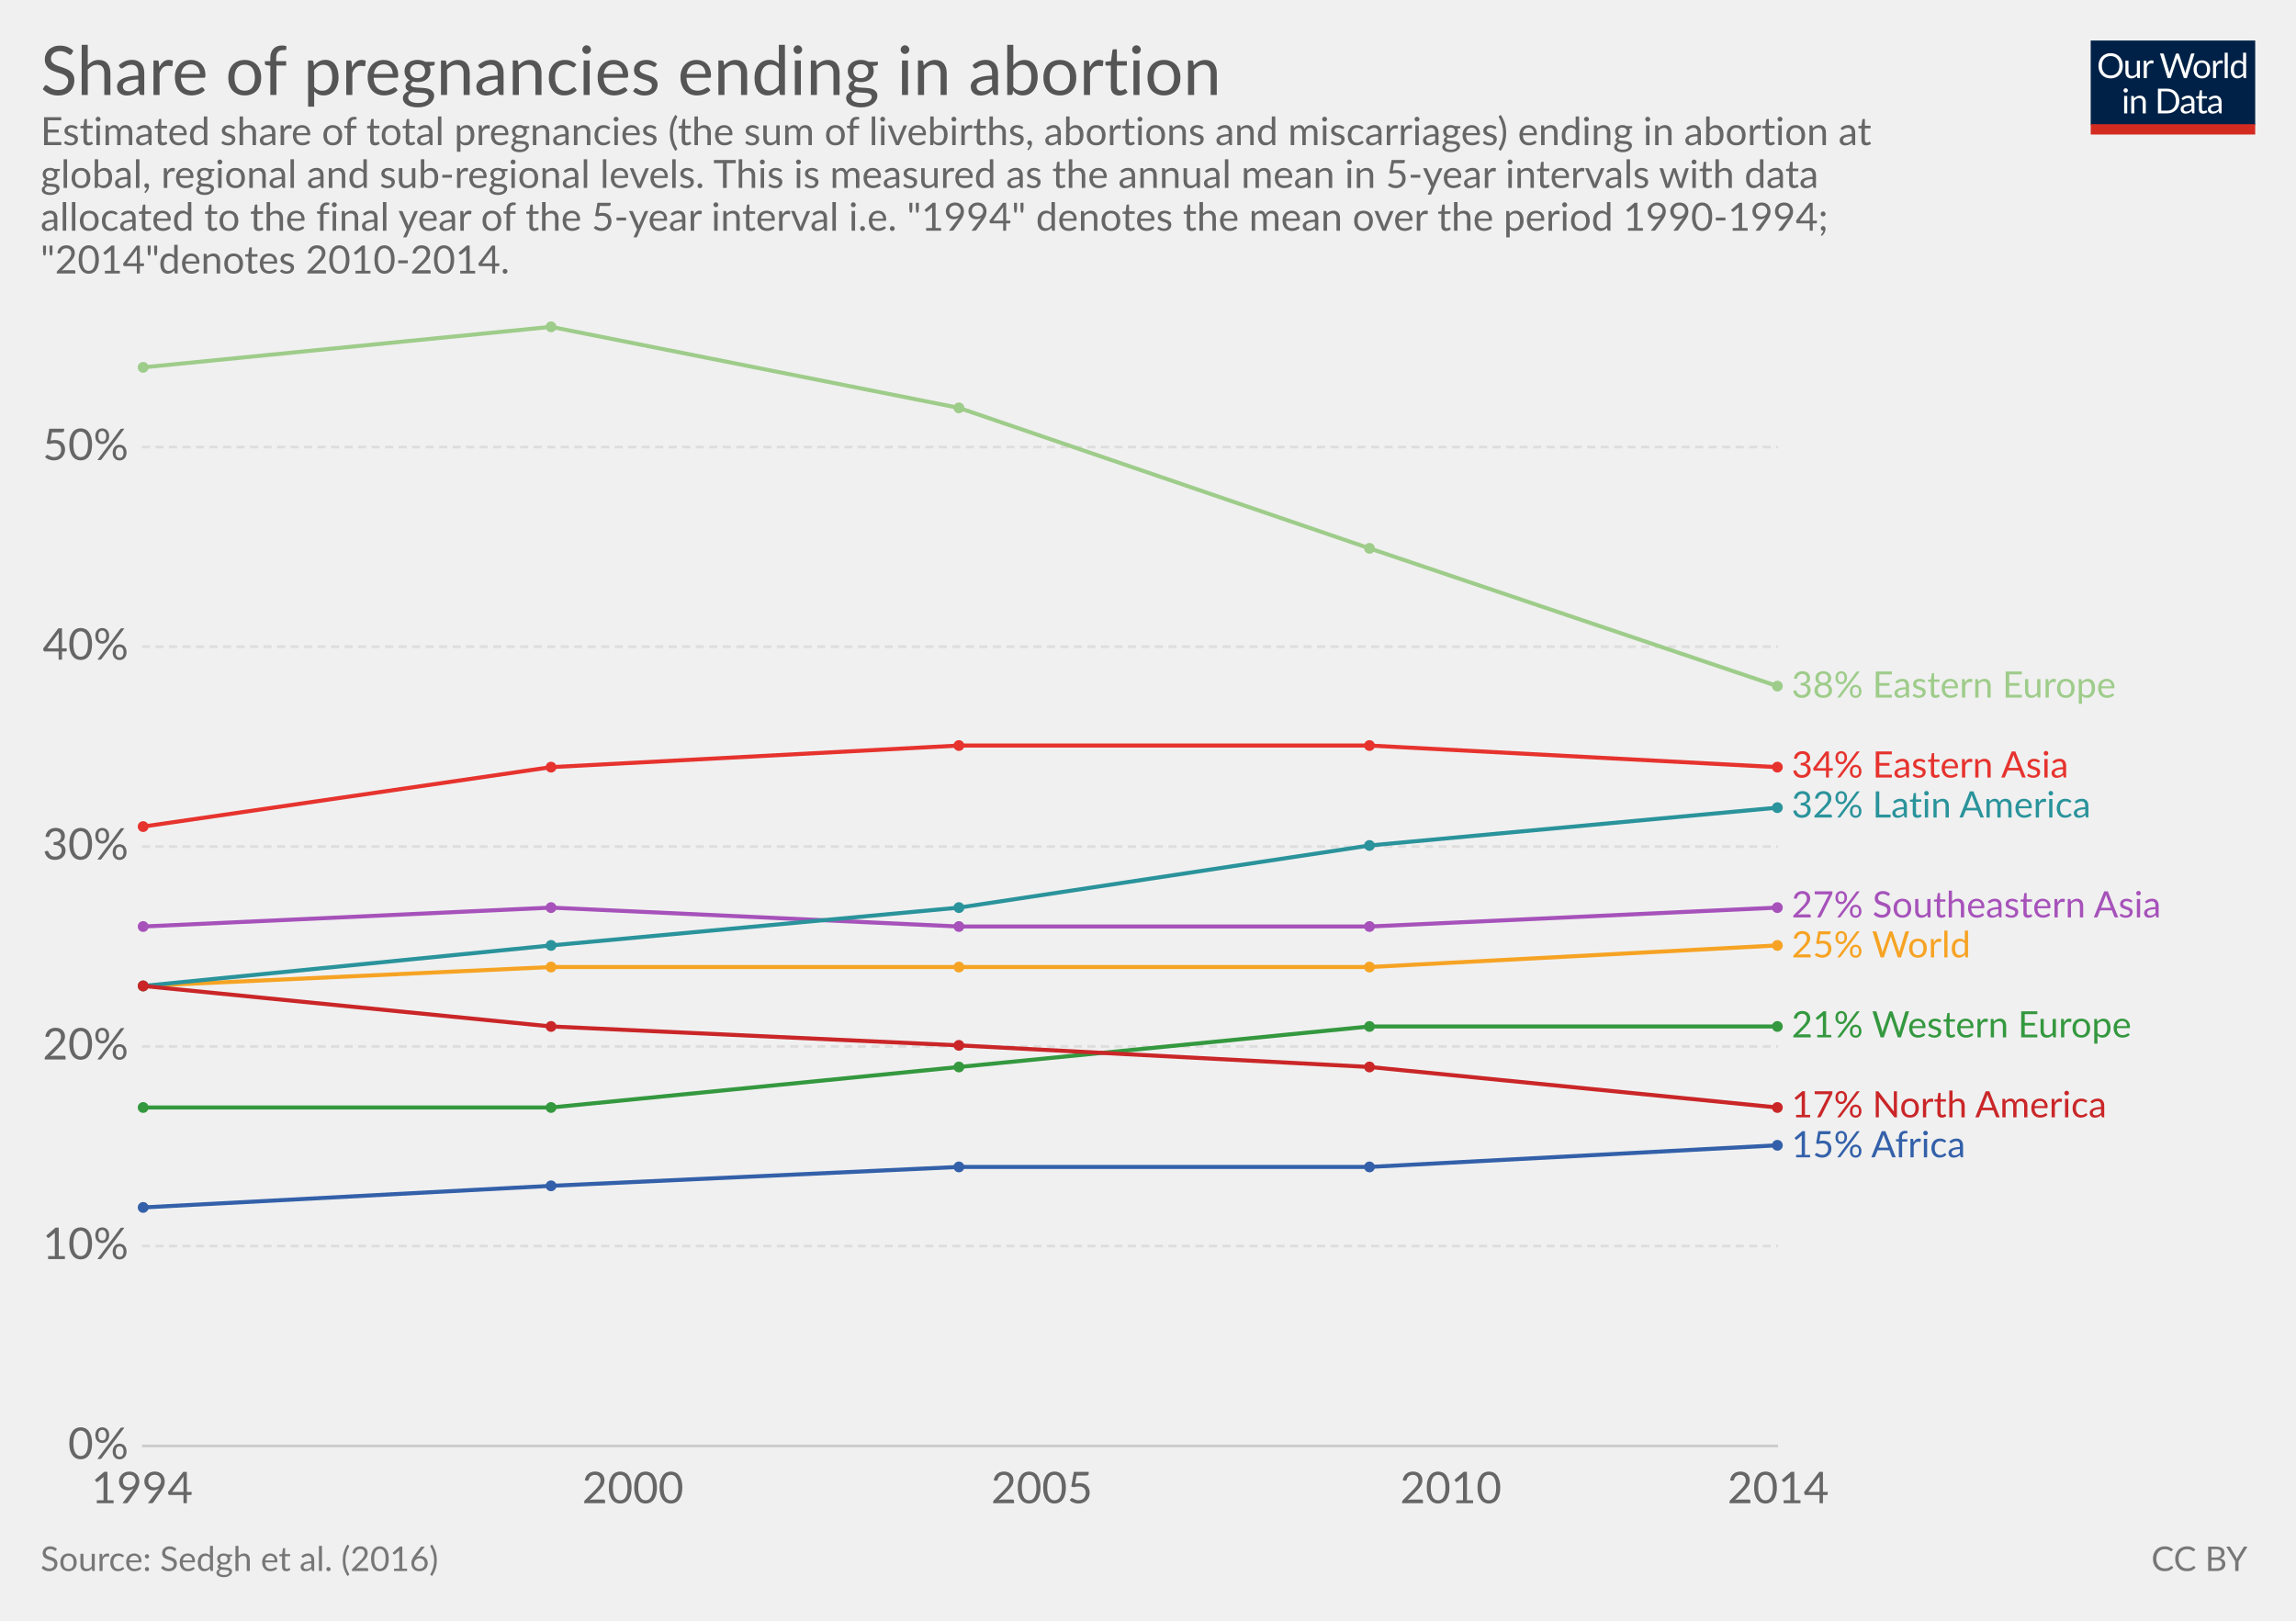
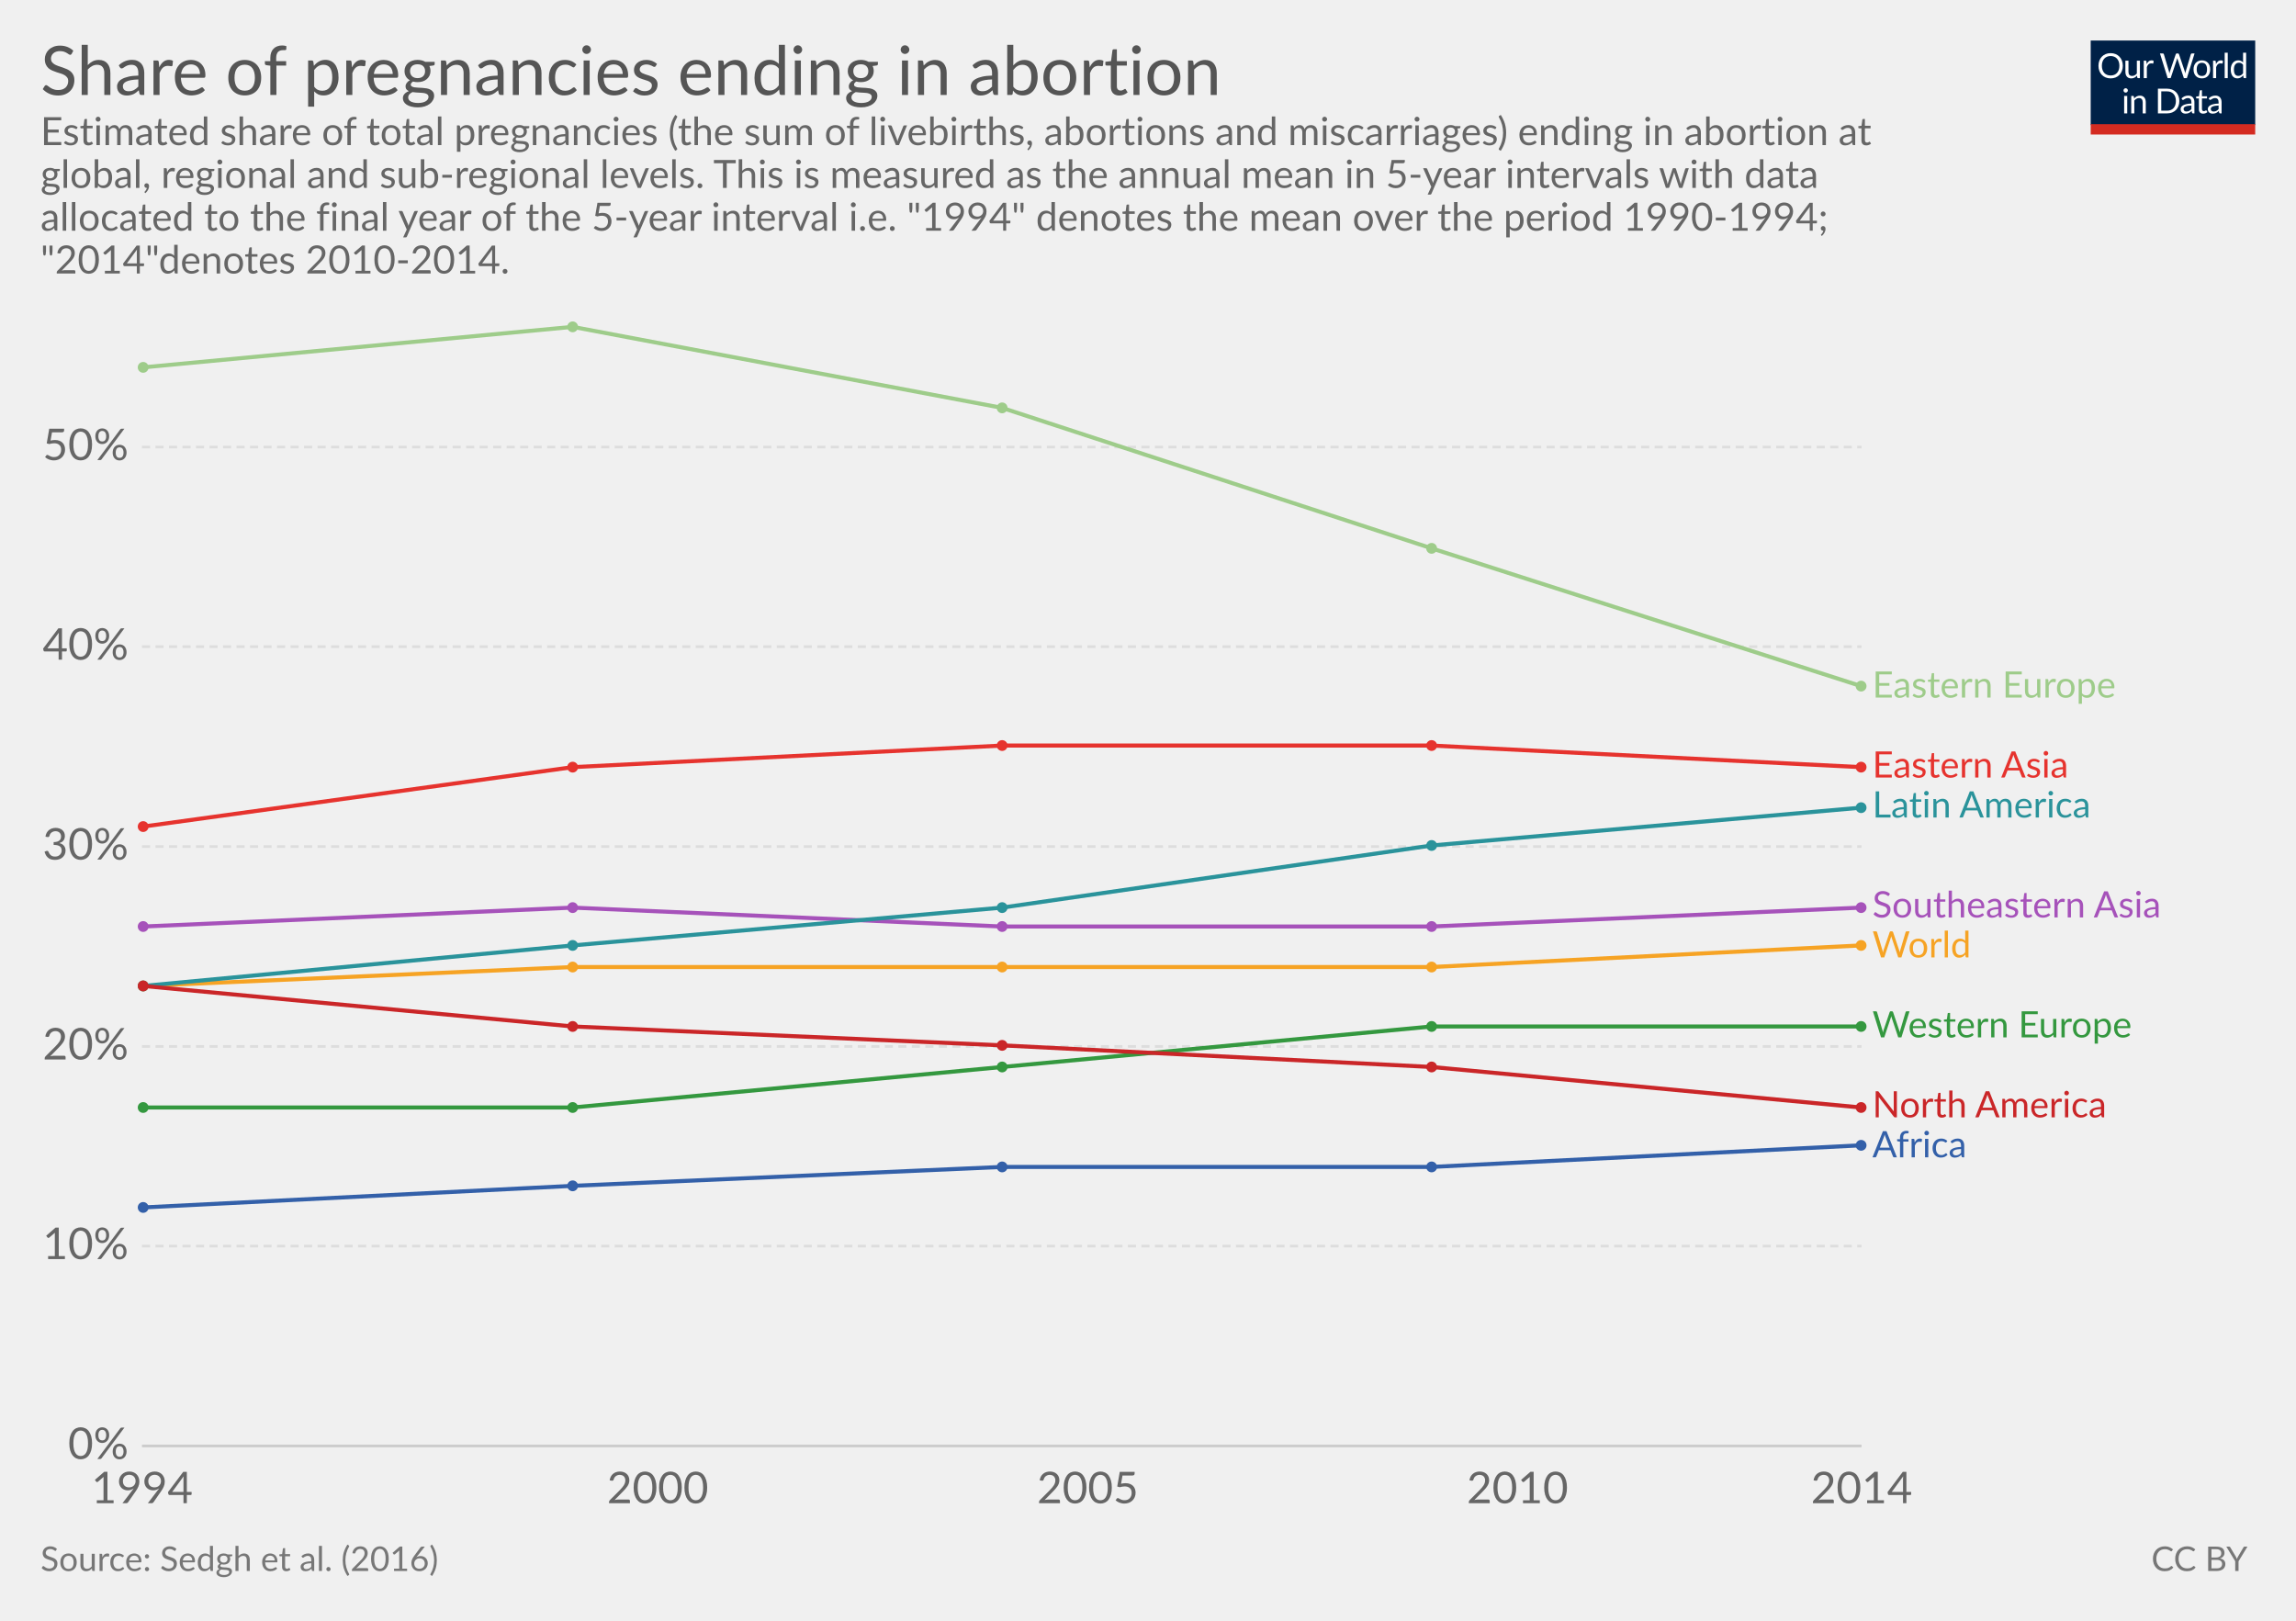
<svg xmlns="http://www.w3.org/2000/svg" version="1.1" style="font-family:Lato, 'Helvetica Neue', Helvetica, Arial, sans-serif;font-size:18px;background-color:white;text-rendering:optimizeLegibility;-webkit-font-smoothing:antialiased" width="850" height="600">
  <g class="HeaderView">
    <g transform="translate(774, 15) scale(0.29)">
      <svg width="210" height="120" viewBox="0 0 210 120" fill="none">
        <g clip-path="url(#clip0)">
          <path d="M0 0H210V107.89H0V0Z" fill="#002147" />
          <path d="M40.979 32.248C40.979 34.609 40.605 36.78 39.857 38.76C39.109 40.725 38.053 42.419 36.689 43.842C35.325 45.265 33.682 46.372 31.761 47.164C29.854 47.941 27.742 48.33 25.425 48.33C23.107 48.33 20.995 47.941 19.089 47.164C17.182 46.372 15.547 45.265 14.183 43.842C12.819 42.419 11.763 40.725 11.015 38.76C10.267 36.78 9.893 34.609 9.893 32.248C9.893 29.887 10.267 27.723 11.015 25.758C11.763 23.778 12.819 22.077 14.183 20.654C15.547 19.217 17.182 18.102 19.089 17.31C20.995 16.518 23.107 16.122 25.425 16.122C27.742 16.122 29.854 16.518 31.761 17.31C33.682 18.102 35.325 19.217 36.689 20.654C38.053 22.077 39.109 23.778 39.857 25.758C40.605 27.723 40.979 29.887 40.979 32.248ZM36.601 32.248C36.601 30.312 36.337 28.574 35.809 27.034C35.281 25.494 34.533 24.196 33.565 23.14C32.597 22.069 31.423 21.248 30.045 20.676C28.666 20.104 27.126 19.818 25.425 19.818C23.738 19.818 22.205 20.104 20.827 20.676C19.448 21.248 18.267 22.069 17.285 23.14C16.317 24.196 15.569 25.494 15.041 27.034C14.513 28.574 14.249 30.312 14.249 32.248C14.249 34.184 14.513 35.922 15.041 37.462C15.569 38.987 16.317 40.285 17.285 41.356C18.267 42.412 19.448 43.226 20.827 43.798C22.205 44.355 23.738 44.634 25.425 44.634C27.126 44.634 28.666 44.355 30.045 43.798C31.423 43.226 32.597 42.412 33.565 41.356C34.533 40.285 35.281 38.987 35.809 37.462C36.337 35.922 36.601 34.184 36.601 32.248ZM62.823 25.714V48H60.491C59.934 48 59.582 47.729 59.435 47.186L59.127 44.788C58.159 45.859 57.074 46.724 55.871 47.384C54.669 48.029 53.29 48.352 51.735 48.352C50.518 48.352 49.44 48.154 48.501 47.758C47.577 47.347 46.8 46.775 46.169 46.042C45.539 45.309 45.062 44.421 44.739 43.38C44.431 42.339 44.277 41.187 44.277 39.926V25.714H48.193V39.926C48.193 41.613 48.575 42.918 49.337 43.842C50.115 44.766 51.295 45.228 52.879 45.228C54.038 45.228 55.116 44.957 56.113 44.414C57.125 43.857 58.057 43.094 58.907 42.126V25.714H62.823ZM71.43 30.18C72.135 28.655 73 27.467 74.027 26.616C75.053 25.751 76.307 25.318 77.789 25.318C78.258 25.318 78.705 25.369 79.131 25.472C79.571 25.575 79.959 25.736 80.297 25.956L80.011 28.882C79.923 29.249 79.703 29.432 79.351 29.432C79.145 29.432 78.845 29.388 78.449 29.3C78.053 29.212 77.605 29.168 77.107 29.168C76.403 29.168 75.772 29.271 75.215 29.476C74.672 29.681 74.181 29.989 73.741 30.4C73.315 30.796 72.927 31.295 72.575 31.896C72.237 32.483 71.929 33.157 71.651 33.92V48H67.713V25.714H69.957C70.382 25.714 70.675 25.795 70.837 25.956C70.998 26.117 71.108 26.396 71.167 26.792L71.43 30.18ZM132.589 16.474L122.755 48H118.927L110.941 23.954C110.867 23.719 110.794 23.47 110.721 23.206C110.662 22.942 110.596 22.663 110.523 22.37C110.449 22.663 110.376 22.942 110.303 23.206C110.23 23.47 110.156 23.719 110.083 23.954L102.053 48H98.225L88.391 16.474H91.933C92.314 16.474 92.629 16.569 92.879 16.76C93.143 16.951 93.311 17.193 93.385 17.486L99.897 39.398C99.999 39.794 100.095 40.219 100.183 40.674C100.285 41.129 100.381 41.613 100.469 42.126C100.571 41.613 100.674 41.129 100.777 40.674C100.894 40.205 101.019 39.779 101.151 39.398L108.565 17.486C108.653 17.237 108.821 17.009 109.071 16.804C109.335 16.584 109.65 16.474 110.017 16.474H111.249C111.63 16.474 111.938 16.569 112.173 16.76C112.407 16.951 112.583 17.193 112.701 17.486L120.093 39.398C120.225 39.779 120.342 40.19 120.445 40.63C120.562 41.07 120.672 41.532 120.775 42.016C120.848 41.532 120.929 41.07 121.017 40.63C121.105 40.19 121.2 39.779 121.303 39.398L127.837 17.486C127.91 17.222 128.072 16.987 128.321 16.782C128.585 16.577 128.9 16.474 129.267 16.474H132.589ZM141.94 25.362C143.568 25.362 145.034 25.633 146.34 26.176C147.645 26.719 148.76 27.489 149.684 28.486C150.608 29.483 151.312 30.693 151.796 32.116C152.294 33.524 152.544 35.101 152.544 36.846C152.544 38.606 152.294 40.19 151.796 41.598C151.312 43.006 150.608 44.209 149.684 45.206C148.76 46.203 147.645 46.973 146.34 47.516C145.034 48.044 143.568 48.308 141.94 48.308C140.297 48.308 138.816 48.044 137.496 47.516C136.19 46.973 135.076 46.203 134.152 45.206C133.228 44.209 132.516 43.006 132.018 41.598C131.534 40.19 131.292 38.606 131.292 36.846C131.292 35.101 131.534 33.524 132.018 32.116C132.516 30.693 133.228 29.483 134.152 28.486C135.076 27.489 136.19 26.719 137.496 26.176C138.816 25.633 140.297 25.362 141.94 25.362ZM141.94 45.25C144.14 45.25 145.782 44.517 146.868 43.05C147.953 41.569 148.496 39.508 148.496 36.868C148.496 34.213 147.953 32.145 146.868 30.664C145.782 29.183 144.14 28.442 141.94 28.442C140.825 28.442 139.85 28.633 139.014 29.014C138.192 29.395 137.503 29.945 136.946 30.664C136.403 31.383 135.992 32.27 135.714 33.326C135.45 34.367 135.318 35.548 135.318 36.868C135.318 39.508 135.86 41.569 136.946 43.05C138.046 44.517 139.71 45.25 141.94 45.25ZM159.908 30.18C160.612 28.655 161.478 27.467 162.504 26.616C163.531 25.751 164.785 25.318 166.266 25.318C166.736 25.318 167.183 25.369 167.608 25.472C168.048 25.575 168.437 25.736 168.774 25.956L168.488 28.882C168.4 29.249 168.18 29.432 167.828 29.432C167.623 29.432 167.322 29.388 166.926 29.3C166.53 29.212 166.083 29.168 165.584 29.168C164.88 29.168 164.25 29.271 163.692 29.476C163.15 29.681 162.658 29.989 162.218 30.4C161.793 30.796 161.404 31.295 161.052 31.896C160.715 32.483 160.407 33.157 160.128 33.92V48H156.19V25.714H158.434C158.86 25.714 159.153 25.795 159.314 25.956C159.476 26.117 159.586 26.396 159.644 26.792L159.908 30.18ZM174.946 15.594V48H171.03V15.594H174.946ZM194.496 31.016C193.763 30.033 192.971 29.351 192.12 28.97C191.269 28.574 190.316 28.376 189.26 28.376C187.192 28.376 185.601 29.117 184.486 30.598C183.371 32.079 182.814 34.191 182.814 36.934C182.814 38.386 182.939 39.633 183.188 40.674C183.437 41.701 183.804 42.551 184.288 43.226C184.772 43.886 185.366 44.37 186.07 44.678C186.774 44.986 187.573 45.14 188.468 45.14C189.759 45.14 190.881 44.847 191.834 44.26C192.802 43.673 193.689 42.845 194.496 41.774V31.016ZM198.412 15.594V48H196.08C195.523 48 195.171 47.729 195.024 47.186L194.672 44.48C193.719 45.624 192.633 46.548 191.416 47.252C190.199 47.956 188.791 48.308 187.192 48.308C185.916 48.308 184.757 48.066 183.716 47.582C182.675 47.083 181.787 46.357 181.054 45.404C180.321 44.451 179.756 43.263 179.36 41.84C178.964 40.417 178.766 38.782 178.766 36.934C178.766 35.291 178.986 33.766 179.426 32.358C179.866 30.935 180.497 29.703 181.318 28.662C182.139 27.621 183.144 26.807 184.332 26.22C185.535 25.619 186.884 25.318 188.38 25.318C189.744 25.318 190.91 25.553 191.878 26.022C192.861 26.477 193.733 27.115 194.496 27.936V15.594H198.412ZM46.614 70.714V93H42.698V70.714H46.614ZM47.45 63.718C47.45 64.099 47.369 64.459 47.208 64.796C47.061 65.119 46.856 65.412 46.592 65.676C46.343 65.925 46.042 66.123 45.69 66.27C45.352 66.417 44.993 66.49 44.612 66.49C44.23 66.49 43.871 66.417 43.534 66.27C43.211 66.123 42.925 65.925 42.676 65.676C42.426 65.412 42.228 65.119 42.082 64.796C41.935 64.459 41.862 64.099 41.862 63.718C41.862 63.337 41.935 62.977 42.082 62.64C42.228 62.288 42.426 61.987 42.676 61.738C42.925 61.474 43.211 61.269 43.534 61.122C43.871 60.975 44.23 60.902 44.612 60.902C44.993 60.902 45.352 60.975 45.69 61.122C46.042 61.269 46.343 61.474 46.592 61.738C46.856 61.987 47.061 62.288 47.208 62.64C47.369 62.977 47.45 63.337 47.45 63.718ZM55.424 73.948C55.908 73.405 56.422 72.914 56.964 72.474C57.507 72.034 58.079 71.66 58.68 71.352C59.296 71.029 59.941 70.787 60.616 70.626C61.306 70.45 62.046 70.362 62.838 70.362C64.055 70.362 65.126 70.567 66.05 70.978C66.989 71.374 67.766 71.946 68.382 72.694C69.013 73.427 69.49 74.315 69.812 75.356C70.135 76.397 70.296 77.549 70.296 78.81V93H66.358V78.81C66.358 77.123 65.969 75.818 65.192 74.894C64.43 73.955 63.264 73.486 61.694 73.486C60.535 73.486 59.45 73.765 58.438 74.322C57.441 74.879 56.517 75.635 55.666 76.588V93H51.728V70.714H54.082C54.639 70.714 54.984 70.985 55.116 71.528L55.424 73.948ZM113.129 77.248C113.129 79.609 112.755 81.758 112.007 83.694C111.259 85.63 110.203 87.287 108.839 88.666C107.475 90.045 105.832 91.115 103.911 91.878C102.004 92.626 99.892 93 97.575 93H85.805V61.474H97.575C99.892 61.474 102.004 61.855 103.911 62.618C105.832 63.366 107.475 64.437 108.839 65.83C110.203 67.209 111.259 68.866 112.007 70.802C112.755 72.738 113.129 74.887 113.129 77.248ZM108.751 77.248C108.751 75.312 108.487 73.581 107.959 72.056C107.431 70.531 106.683 69.24 105.715 68.184C104.747 67.128 103.574 66.321 102.195 65.764C100.816 65.207 99.276 64.928 97.575 64.928H90.073V89.546H97.575C99.276 89.546 100.816 89.267 102.195 88.71C103.574 88.153 104.747 87.353 105.715 86.312C106.683 85.256 107.431 83.965 107.959 82.44C108.487 80.915 108.751 79.184 108.751 77.248ZM128.553 82.968C126.749 83.027 125.209 83.173 123.933 83.408C122.672 83.628 121.638 83.921 120.831 84.288C120.039 84.655 119.46 85.087 119.093 85.586C118.741 86.085 118.565 86.642 118.565 87.258C118.565 87.845 118.661 88.351 118.851 88.776C119.042 89.201 119.299 89.553 119.621 89.832C119.959 90.096 120.347 90.294 120.787 90.426C121.242 90.543 121.726 90.602 122.239 90.602C122.929 90.602 123.559 90.536 124.131 90.404C124.703 90.257 125.239 90.052 125.737 89.788C126.251 89.524 126.735 89.209 127.189 88.842C127.659 88.475 128.113 88.057 128.553 87.588V82.968ZM115.903 73.86C117.135 72.672 118.463 71.785 119.885 71.198C121.308 70.611 122.885 70.318 124.615 70.318C125.862 70.318 126.969 70.523 127.937 70.934C128.905 71.345 129.719 71.917 130.379 72.65C131.039 73.383 131.538 74.271 131.875 75.312C132.213 76.353 132.381 77.497 132.381 78.744V93H130.643C130.262 93 129.969 92.941 129.763 92.824C129.558 92.692 129.397 92.443 129.279 92.076L128.839 89.964C128.253 90.507 127.681 90.991 127.123 91.416C126.566 91.827 125.979 92.179 125.363 92.472C124.747 92.751 124.087 92.963 123.383 93.11C122.694 93.271 121.924 93.352 121.073 93.352C120.208 93.352 119.394 93.235 118.631 93C117.869 92.751 117.201 92.384 116.629 91.9C116.072 91.416 115.625 90.807 115.287 90.074C114.965 89.326 114.803 88.446 114.803 87.434C114.803 86.554 115.045 85.711 115.529 84.904C116.013 84.083 116.798 83.357 117.883 82.726C118.969 82.095 120.384 81.582 122.129 81.186C123.875 80.775 126.016 80.541 128.553 80.482V78.744C128.553 77.013 128.179 75.708 127.431 74.828C126.683 73.933 125.591 73.486 124.153 73.486C123.185 73.486 122.371 73.611 121.711 73.86C121.066 74.095 120.501 74.366 120.017 74.674C119.548 74.967 119.137 75.239 118.785 75.488C118.448 75.723 118.111 75.84 117.773 75.84C117.509 75.84 117.282 75.774 117.091 75.642C116.901 75.495 116.739 75.319 116.607 75.114L115.903 73.86ZM143.568 93.352C141.808 93.352 140.451 92.861 139.498 91.878C138.559 90.895 138.09 89.48 138.09 87.632V73.992H135.406C135.171 73.992 134.973 73.926 134.812 73.794C134.65 73.647 134.57 73.427 134.57 73.134V71.572L138.222 71.11L139.124 64.224C139.168 64.004 139.263 63.828 139.41 63.696C139.571 63.549 139.776 63.476 140.026 63.476H142.006V71.154H148.452V73.992H142.006V87.368C142.006 88.307 142.233 89.003 142.688 89.458C143.142 89.913 143.729 90.14 144.448 90.14C144.858 90.14 145.21 90.089 145.504 89.986C145.812 89.869 146.076 89.744 146.296 89.612C146.516 89.48 146.699 89.363 146.846 89.26C147.007 89.143 147.146 89.084 147.264 89.084C147.469 89.084 147.652 89.209 147.814 89.458L148.958 91.328C148.283 91.959 147.469 92.457 146.516 92.824C145.562 93.176 144.58 93.352 143.568 93.352ZM163.253 82.968C161.449 83.027 159.909 83.173 158.633 83.408C157.372 83.628 156.338 83.921 155.531 84.288C154.739 84.655 154.16 85.087 153.793 85.586C153.441 86.085 153.265 86.642 153.265 87.258C153.265 87.845 153.36 88.351 153.551 88.776C153.742 89.201 153.998 89.553 154.321 89.832C154.658 90.096 155.047 90.294 155.487 90.426C155.942 90.543 156.426 90.602 156.939 90.602C157.628 90.602 158.259 90.536 158.831 90.404C159.403 90.257 159.938 90.052 160.437 89.788C160.95 89.524 161.434 89.209 161.889 88.842C162.358 88.475 162.813 88.057 163.253 87.588V82.968ZM150.603 73.86C151.835 72.672 153.162 71.785 154.585 71.198C156.008 70.611 157.584 70.318 159.315 70.318C160.562 70.318 161.669 70.523 162.637 70.934C163.605 71.345 164.419 71.917 165.079 72.65C165.739 73.383 166.238 74.271 166.575 75.312C166.912 76.353 167.081 77.497 167.081 78.744V93H165.343C164.962 93 164.668 92.941 164.463 92.824C164.258 92.692 164.096 92.443 163.979 92.076L163.539 89.964C162.952 90.507 162.38 90.991 161.823 91.416C161.266 91.827 160.679 92.179 160.063 92.472C159.447 92.751 158.787 92.963 158.083 93.11C157.394 93.271 156.624 93.352 155.773 93.352C154.908 93.352 154.094 93.235 153.331 93C152.568 92.751 151.901 92.384 151.329 91.9C150.772 91.416 150.324 90.807 149.987 90.074C149.664 89.326 149.503 88.446 149.503 87.434C149.503 86.554 149.745 85.711 150.229 84.904C150.713 84.083 151.498 83.357 152.583 82.726C153.668 82.095 155.084 81.582 156.829 81.186C158.574 80.775 160.716 80.541 163.253 80.482V78.744C163.253 77.013 162.879 75.708 162.131 74.828C161.383 73.933 160.29 73.486 158.853 73.486C157.885 73.486 157.071 73.611 156.411 73.86C155.766 74.095 155.201 74.366 154.717 74.674C154.248 74.967 153.837 75.239 153.485 75.488C153.148 75.723 152.81 75.84 152.473 75.84C152.209 75.84 151.982 75.774 151.791 75.642C151.6 75.495 151.439 75.319 151.307 75.114L150.603 73.86Z" fill="white" />
          <rect y="106.789" width="210" height="13.211" fill="#D42B21" />
        </g>
        <defs>
          <clipPath id="clip0">
            <rect width="210" height="120" fill="white" />
          </clipPath>
        </defs>
      </svg>
    </g>
    <a href="https://ourworldindata.org/grapher/share-of-pregnancies-abortion" target="_blank">
      <text font-size="25.20" x="15.0" y="35.2" fill="#555">
        <tspan x="15" y="35.16">Share of pregnancies ending in abortion</tspan>
      </text>
    </a>
    <text font-size="14.40" x="15.0" y="53.7" fill="#666">
      <tspan x="15" y="53.72">Estimated share of total pregnancies (the sum of livebirths, abortions and miscarriages) ending in abortion at</tspan>
      <tspan x="15" y="69.56">global, regional and sub-regional levels. This is measured as the annual mean in 5-year intervals with data</tspan>
      <tspan x="15" y="85.4">allocated to the final year of the 5-year interval i.e. "1994" denotes the mean over the period 1990-1994;</tspan>
      <tspan x="15" y="101.24">"2014"denotes 2010-2014.</tspan>
    </text>
  </g>
  <g class="LineChart">
    <defs>
-       <clipPath id="boundsClip-1387">
+       <clipPath id="boundsClip-13">
        <rect x="42.562" y="0" width="830" height="870.8" />
      </clipPath>
    </defs>
    <g class="AxisBoxView">
      <g class="HorizontalAxis">
        <text x="52.6" y="556.5" fill="#666" text-anchor="middle" font-size="16.2">1994</text>
-         <text x="234.3" y="556.5" fill="#666" text-anchor="middle" font-size="16.2">2000</text>
-         <text x="385.7" y="556.5" fill="#666" text-anchor="middle" font-size="16.2">2005</text>
-         <text x="537.1" y="556.5" fill="#666" text-anchor="middle" font-size="16.2">2010</text>
-         <text x="658.3" y="556.5" fill="#666" text-anchor="middle" font-size="16.2">2014</text>
+         <text x="243.5" y="556.5" fill="#666" text-anchor="middle" font-size="16.2">2000</text>
+         <text x="402.7" y="556.5" fill="#666" text-anchor="middle" font-size="16.2">2005</text>
+         <text x="561.8" y="556.5" fill="#666" text-anchor="middle" font-size="16.2">2010</text>
+         <text x="689.2" y="556.5" fill="#666" text-anchor="middle" font-size="16.2">2014</text>
      </g>
      <g class="VerticalAxis">
        <text x="47.56" y="535.3" fill="#666" dominant-baseline="middle" text-anchor="end" font-size="16.2">0%</text>
        <text x="47.56" y="461.3" fill="#666" dominant-baseline="middle" text-anchor="end" font-size="16.2">10%</text>
        <text x="47.56" y="387.4" fill="#666" dominant-baseline="middle" text-anchor="end" font-size="16.2">20%</text>
        <text x="47.56" y="313.4" fill="#666" dominant-baseline="middle" text-anchor="end" font-size="16.2">30%</text>
        <text x="47.56" y="239.4" fill="#666" dominant-baseline="middle" text-anchor="end" font-size="16.2">40%</text>
        <text x="47.56" y="165.5" fill="#666" dominant-baseline="middle" text-anchor="end" font-size="16.2">50%</text>
      </g>
      <g class="AxisGridLines">
-         <line x1="52.56" y1="535.3" x2="658.25" y2="535.3" stroke="#ccc" />
-         <line x1="52.56" y1="461.3" x2="658.25" y2="461.3" stroke="#ddd" stroke-dasharray="3,2" />
-         <line x1="52.56" y1="387.4" x2="658.25" y2="387.4" stroke="#ddd" stroke-dasharray="3,2" />
-         <line x1="52.56" y1="313.4" x2="658.25" y2="313.4" stroke="#ddd" stroke-dasharray="3,2" />
-         <line x1="52.56" y1="239.4" x2="658.25" y2="239.4" stroke="#ddd" stroke-dasharray="3,2" />
-         <line x1="52.56" y1="165.5" x2="658.25" y2="165.5" stroke="#ddd" stroke-dasharray="3,2" />
-       </g>
-     </g>
-     <g clip-path="url(#boundsClip-1387)">
-       <g class="HeightedLegend clickable">
-         <g class="legendMark">
-           <rect x="658.25" y="247.45" width="160.145" height="13.5" fill="#fff" opacity="0" />
-           <text font-size="13.50" x="663.3" y="258.3" fill="#9ecc8a">
-             <tspan x="663.25" y="258.25">38% Eastern Europe</tspan>
-           </text>
-         </g>
-         <g class="legendMark">
-           <rect x="658.25" y="277.05" width="142.73" height="13.5" fill="#fff" opacity="0" />
-           <text font-size="13.50" x="663.3" y="287.9" fill="#e6332e">
-             <tspan x="663.25" y="287.85">34% Eastern Asia</tspan>
-           </text>
-         </g>
-         <g class="legendMark">
-           <rect x="658.25" y="291.85" width="148.67" height="13.5" fill="#fff" opacity="0" />
-           <text font-size="13.50" x="663.3" y="302.7" fill="#2a939b">
-             <tspan x="663.25" y="302.65">32% Latin America</tspan>
-           </text>
-         </g>
-         <g class="legendMark">
-           <rect x="658.25" y="328.85" width="176.75" height="13.5" fill="#fff" opacity="0" />
-           <text font-size="13.50" x="663.3" y="339.7" fill="#a652ba">
-             <tspan x="663.25" y="339.65">27% Southeastern Asia</tspan>
-           </text>
-         </g>
-         <g class="legendMark">
-           <rect x="658.25" y="343.65" width="101.15" height="13.5" fill="#fff" opacity="0" />
-           <text font-size="13.50" x="663.3" y="354.4" fill="#f6a324">
-             <tspan x="663.25" y="354.45">25% World</tspan>
-           </text>
-         </g>
-         <g class="legendMark">
-           <rect x="658.25" y="373.25" width="163.79" height="13.5" fill="#fff" opacity="0" />
-           <text font-size="13.50" x="663.3" y="384.1" fill="#34983f">
-             <tspan x="663.25" y="384.05">21% Western Europe</tspan>
-           </text>
-         </g>
-         <g class="legendMark">
-           <rect x="658.25" y="402.85" width="152.315" height="13.5" fill="#fff" opacity="0" />
-           <text font-size="13.50" x="663.3" y="413.7" fill="#ca2628">
-             <tspan x="663.25" y="413.65">17% North America</tspan>
-           </text>
-         </g>
-         <g class="legendMark">
-           <rect x="658.25" y="417.65" width="100.475" height="13.5" fill="#fff" opacity="0" />
-           <text font-size="13.50" x="663.3" y="428.4" fill="#3360a9">
-             <tspan x="663.25" y="428.45">15% Africa</tspan>
+         <line x1="52.56" y1="535.3" x2="689.16" y2="535.3" stroke="#ccc" />
+         <line x1="52.56" y1="461.3" x2="689.16" y2="461.3" stroke="#ddd" stroke-dasharray="3,2" />
+         <line x1="52.56" y1="387.4" x2="689.16" y2="387.4" stroke="#ddd" stroke-dasharray="3,2" />
+         <line x1="52.56" y1="313.4" x2="689.16" y2="313.4" stroke="#ddd" stroke-dasharray="3,2" />
+         <line x1="52.56" y1="239.4" x2="689.16" y2="239.4" stroke="#ddd" stroke-dasharray="3,2" />
+         <line x1="52.56" y1="165.5" x2="689.16" y2="165.5" stroke="#ddd" stroke-dasharray="3,2" />
+       </g>
+     </g>
+     <g clip-path="url(#boundsClip-13)">
+       <g class="HeightedLegend" style="cursor:pointer">
+         <g class="legendMark">
+           <rect x="689.165" y="247.45" width="129.23" height="13.5" fill="#fff" opacity="0" />
+           <text font-size="13.50" x="693.2" y="258.3" fill="#9ecc8a">
+             <tspan x="693.165" y="258.25">Eastern Europe</tspan>
+           </text>
+         </g>
+         <g class="legendMark">
+           <rect x="689.165" y="277.05" width="111.815" height="13.5" fill="#fff" opacity="0" />
+           <text font-size="13.50" x="693.2" y="287.9" fill="#e6332e">
+             <tspan x="693.165" y="287.85">Eastern Asia</tspan>
+           </text>
+         </g>
+         <g class="legendMark">
+           <rect x="689.165" y="291.85" width="117.755" height="13.5" fill="#fff" opacity="0" />
+           <text font-size="13.50" x="693.2" y="302.7" fill="#2a939b">
+             <tspan x="693.165" y="302.65">Latin America</tspan>
+           </text>
+         </g>
+         <g class="legendMark">
+           <rect x="689.165" y="328.85" width="145.835" height="13.5" fill="#fff" opacity="0" />
+           <text font-size="13.50" x="693.2" y="339.7" fill="#a652ba">
+             <tspan x="693.165" y="339.65">Southeastern Asia</tspan>
+           </text>
+         </g>
+         <g class="legendMark">
+           <rect x="689.165" y="343.65" width="70.235" height="13.5" fill="#fff" opacity="0" />
+           <text font-size="13.50" x="693.2" y="354.4" fill="#f6a324">
+             <tspan x="693.165" y="354.45">World</tspan>
+           </text>
+         </g>
+         <g class="legendMark">
+           <rect x="689.165" y="373.25" width="132.875" height="13.5" fill="#fff" opacity="0" />
+           <text font-size="13.50" x="693.2" y="384.1" fill="#34983f">
+             <tspan x="693.165" y="384.05">Western Europe</tspan>
+           </text>
+         </g>
+         <g class="legendMark">
+           <rect x="689.165" y="402.85" width="121.4" height="13.5" fill="#fff" opacity="0" />
+           <text font-size="13.50" x="693.2" y="413.7" fill="#ca2628">
+             <tspan x="693.165" y="413.65">North America</tspan>
+           </text>
+         </g>
+         <g class="legendMark">
+           <rect x="689.165" y="417.65" width="69.56" height="13.5" fill="#fff" opacity="0" />
+           <text font-size="13.50" x="693.2" y="428.4" fill="#3360a9">
+             <tspan x="693.165" y="428.45">Africa</tspan>
          </text>
        </g>
      </g>
      <g class="Lines">
-         <rect x="53" y="121" width="606" height="414" fill="rgba(255,255,255,0)" opacity="0" />
+         <rect x="53" y="121" width="637" height="414" fill="rgba(255,255,255,0)" opacity="0" />
        <g class="key-Western-Europe_0">
-           <path stroke="#34983f" stroke-linecap="round" d="M53 410L204 410L355 395L507 380L658 380" fill="none" stroke-width="1.5" />
+           <path stroke="#34983f" stroke-linecap="round" d="M53 410L212 410L371 395L530 380L689 380" fill="none" stroke-width="1.5" />
          <g fill="#34983f">
            <circle cx="53" cy="410" r="2" />
-             <circle cx="204" cy="410" r="2" />
-             <circle cx="355" cy="395" r="2" />
-             <circle cx="507" cy="380" r="2" />
-             <circle cx="658" cy="380" r="2" />
+             <circle cx="212" cy="410" r="2" />
+             <circle cx="371" cy="395" r="2" />
+             <circle cx="530" cy="380" r="2" />
+             <circle cx="689" cy="380" r="2" />
          </g>
        </g>
        <g class="key-Africa_0">
-           <path stroke="#3360a9" stroke-linecap="round" d="M53 447L204 439L355 432L507 432L658 424" fill="none" stroke-width="1.5" />
+           <path stroke="#3360a9" stroke-linecap="round" d="M53 447L212 439L371 432L530 432L689 424" fill="none" stroke-width="1.5" />
          <g fill="#3360a9">
            <circle cx="53" cy="447" r="2" />
-             <circle cx="204" cy="439" r="2" />
-             <circle cx="355" cy="432" r="2" />
-             <circle cx="507" cy="432" r="2" />
-             <circle cx="658" cy="424" r="2" />
+             <circle cx="212" cy="439" r="2" />
+             <circle cx="371" cy="432" r="2" />
+             <circle cx="530" cy="432" r="2" />
+             <circle cx="689" cy="424" r="2" />
          </g>
        </g>
        <g class="key-World_0">
-           <path stroke="#f6a324" stroke-linecap="round" d="M53 365L204 358L355 358L507 358L658 350" fill="none" stroke-width="1.5" />
+           <path stroke="#f6a324" stroke-linecap="round" d="M53 365L212 358L371 358L530 358L689 350" fill="none" stroke-width="1.5" />
          <g fill="#f6a324">
            <circle cx="53" cy="365" r="2" />
-             <circle cx="204" cy="358" r="2" />
-             <circle cx="355" cy="358" r="2" />
-             <circle cx="507" cy="358" r="2" />
-             <circle cx="658" cy="350" r="2" />
+             <circle cx="212" cy="358" r="2" />
+             <circle cx="371" cy="358" r="2" />
+             <circle cx="530" cy="358" r="2" />
+             <circle cx="689" cy="350" r="2" />
          </g>
        </g>
        <g class="key-Eastern-Europe_0">
-           <path stroke="#9ecc8a" stroke-linecap="round" d="M53 136L204 121L355 151L507 203L658 254" fill="none" stroke-width="1.5" />
+           <path stroke="#9ecc8a" stroke-linecap="round" d="M53 136L212 121L371 151L530 203L689 254" fill="none" stroke-width="1.5" />
          <g fill="#9ecc8a">
            <circle cx="53" cy="136" r="2" />
-             <circle cx="204" cy="121" r="2" />
-             <circle cx="355" cy="151" r="2" />
-             <circle cx="507" cy="203" r="2" />
-             <circle cx="658" cy="254" r="2" />
+             <circle cx="212" cy="121" r="2" />
+             <circle cx="371" cy="151" r="2" />
+             <circle cx="530" cy="203" r="2" />
+             <circle cx="689" cy="254" r="2" />
          </g>
        </g>
        <g class="key-Eastern-Asia_0">
-           <path stroke="#e6332e" stroke-linecap="round" d="M53 306L204 284L355 276L507 276L658 284" fill="none" stroke-width="1.5" />
+           <path stroke="#e6332e" stroke-linecap="round" d="M53 306L212 284L371 276L530 276L689 284" fill="none" stroke-width="1.5" />
          <g fill="#e6332e">
            <circle cx="53" cy="306" r="2" />
-             <circle cx="204" cy="284" r="2" />
-             <circle cx="355" cy="276" r="2" />
-             <circle cx="507" cy="276" r="2" />
-             <circle cx="658" cy="284" r="2" />
+             <circle cx="212" cy="284" r="2" />
+             <circle cx="371" cy="276" r="2" />
+             <circle cx="530" cy="276" r="2" />
+             <circle cx="689" cy="284" r="2" />
          </g>
        </g>
        <g class="key-Southeastern-Asia_0">
-           <path stroke="#a652ba" stroke-linecap="round" d="M53 343L204 336L355 343L507 343L658 336" fill="none" stroke-width="1.5" />
+           <path stroke="#a652ba" stroke-linecap="round" d="M53 343L212 336L371 343L530 343L689 336" fill="none" stroke-width="1.5" />
          <g fill="#a652ba">
            <circle cx="53" cy="343" r="2" />
-             <circle cx="204" cy="336" r="2" />
-             <circle cx="355" cy="343" r="2" />
-             <circle cx="507" cy="343" r="2" />
-             <circle cx="658" cy="336" r="2" />
+             <circle cx="212" cy="336" r="2" />
+             <circle cx="371" cy="343" r="2" />
+             <circle cx="530" cy="343" r="2" />
+             <circle cx="689" cy="336" r="2" />
          </g>
        </g>
        <g class="key-Latin-America_0">
-           <path stroke="#2a939b" stroke-linecap="round" d="M53 365L204 350L355 336L507 313L658 299" fill="none" stroke-width="1.5" />
+           <path stroke="#2a939b" stroke-linecap="round" d="M53 365L212 350L371 336L530 313L689 299" fill="none" stroke-width="1.5" />
          <g fill="#2a939b">
            <circle cx="53" cy="365" r="2" />
-             <circle cx="204" cy="350" r="2" />
-             <circle cx="355" cy="336" r="2" />
-             <circle cx="507" cy="313" r="2" />
-             <circle cx="658" cy="299" r="2" />
+             <circle cx="212" cy="350" r="2" />
+             <circle cx="371" cy="336" r="2" />
+             <circle cx="530" cy="313" r="2" />
+             <circle cx="689" cy="299" r="2" />
          </g>
        </g>
        <g class="key-North-America_0">
-           <path stroke="#ca2628" stroke-linecap="round" d="M53 365L204 380L355 387L507 395L658 410" fill="none" stroke-width="1.5" />
+           <path stroke="#ca2628" stroke-linecap="round" d="M53 365L212 380L371 387L530 395L689 410" fill="none" stroke-width="1.5" />
          <g fill="#ca2628">
            <circle cx="53" cy="365" r="2" />
-             <circle cx="204" cy="380" r="2" />
-             <circle cx="355" cy="387" r="2" />
-             <circle cx="507" cy="395" r="2" />
-             <circle cx="658" cy="410" r="2" />
+             <circle cx="212" cy="380" r="2" />
+             <circle cx="371" cy="387" r="2" />
+             <circle cx="530" cy="395" r="2" />
+             <circle cx="689" cy="410" r="2" />
          </g>
        </g>
      </g>
    </g>
  </g>
  <g class="SourcesFooter" style="fill:#777">
    <g class="clickable" style="fill:#777">
      <text font-size="12.60" x="15.0" y="581.6">
        <tspan x="15" y="581.58">Source: Sedgh et al. (2016)</tspan>
      </text>
    </g>
    <text font-size="12.60" x="796.4" y="581.6">
      <tspan x="796.444" y="581.58">
        <a style="fill: #777;" class="cclogo" href="http://creativecommons.org/licenses/by/4.0/deed.en_US" target="_blank">CC BY</a>
      </tspan>
    </text>
  </g>
</svg>
